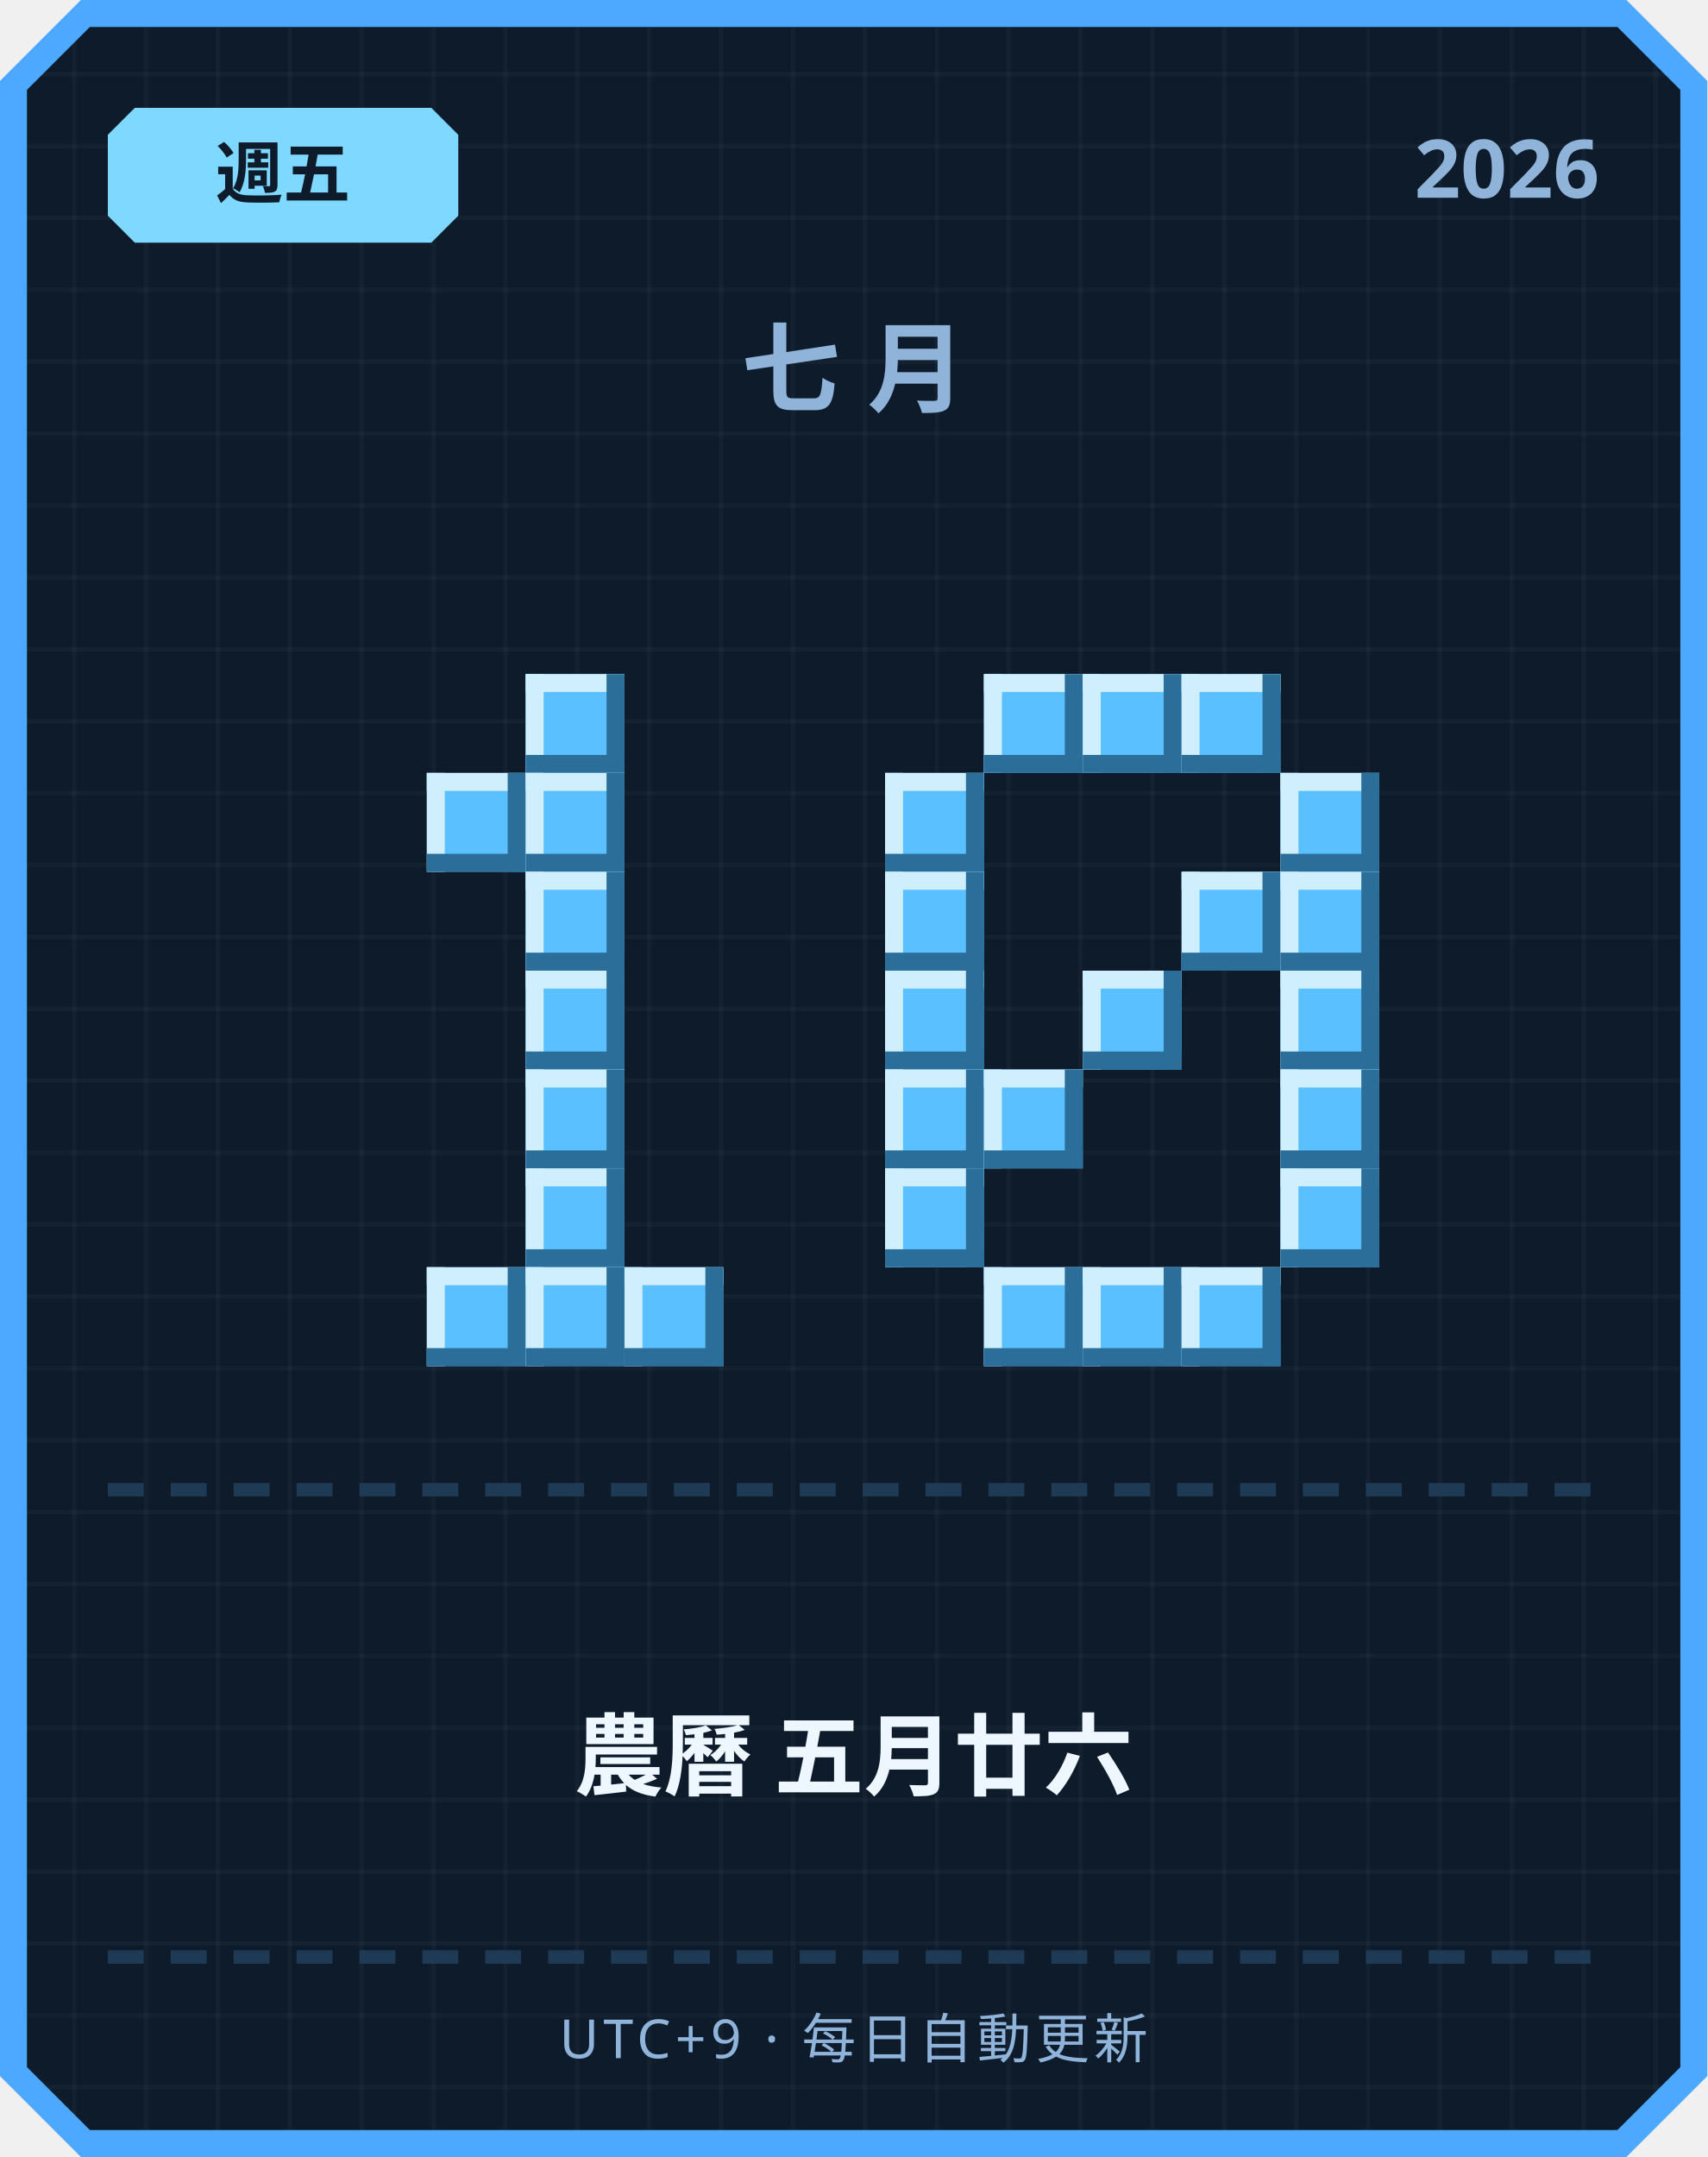
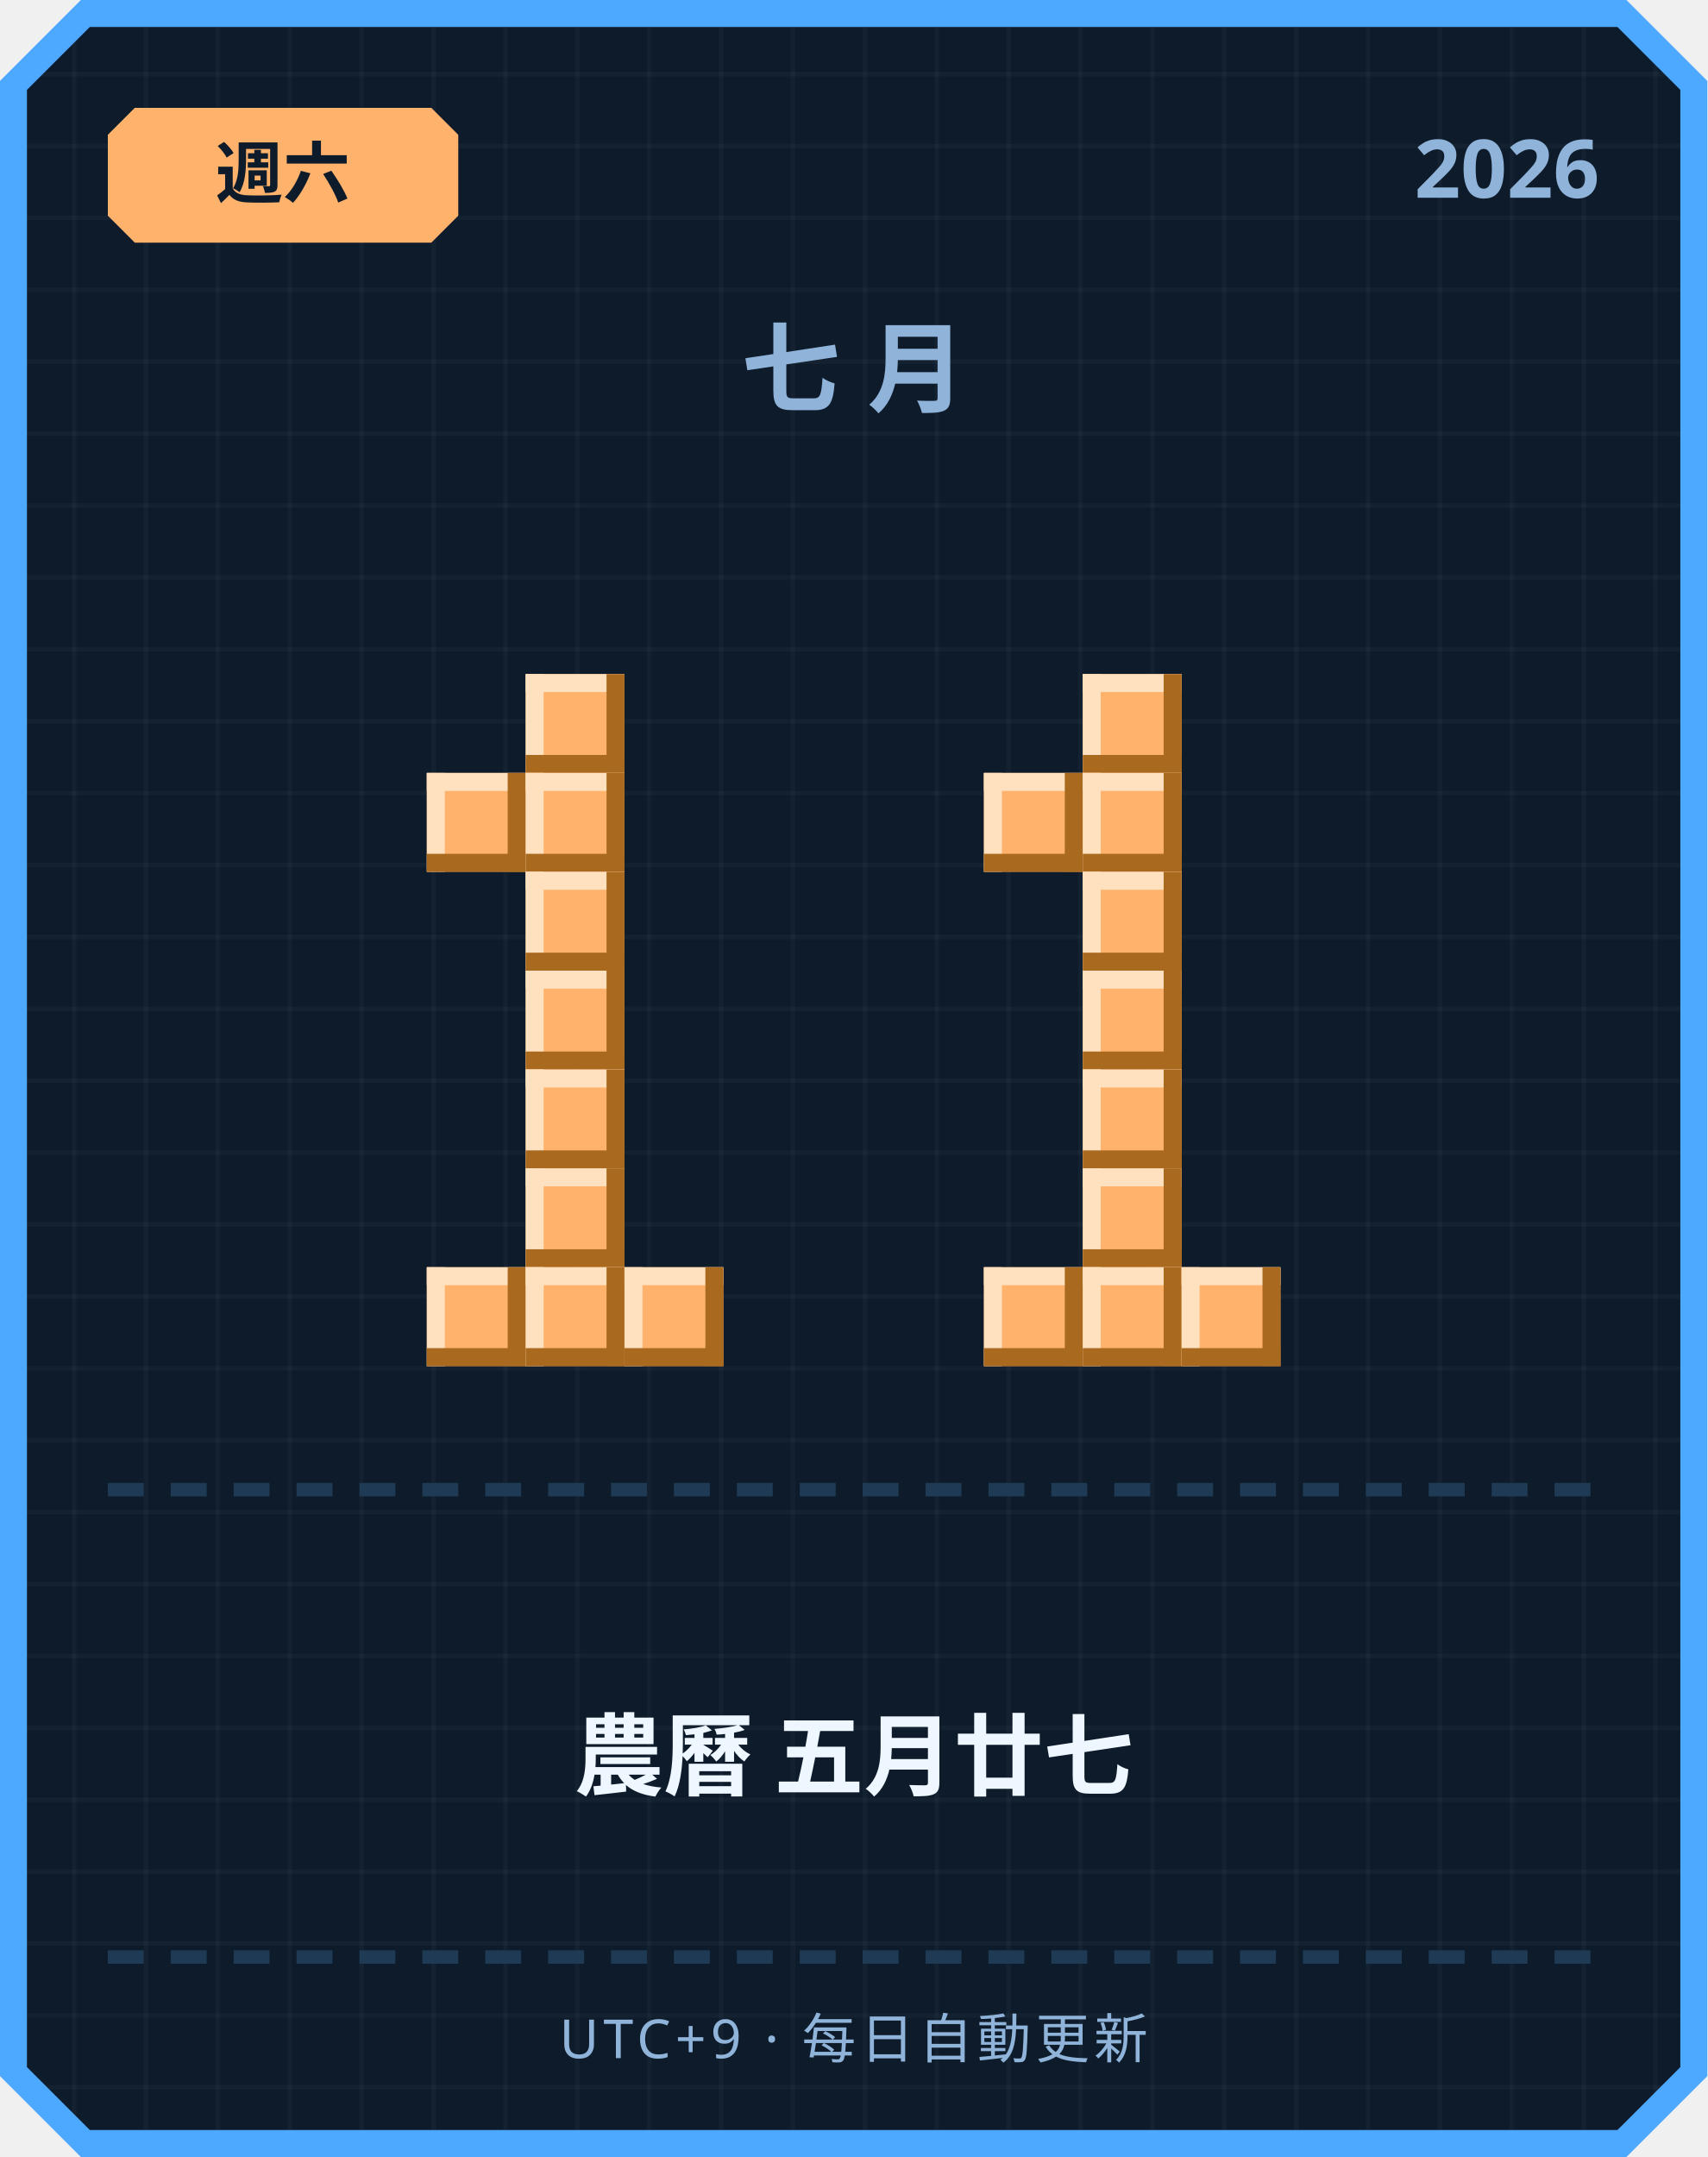
<svg xmlns="http://www.w3.org/2000/svg" width="380" height="480" viewBox="0 0 380 480">
  <defs>
    <pattern id="grid" width="16" height="16" patternUnits="userSpaceOnUse">
      <rect width="16" height="16" fill="#0d1b2a" />
      <rect width="1" height="16" fill="#ffffff" opacity="0.03" />
      <rect width="16" height="1" fill="#ffffff" opacity="0.03" />
    </pattern>
  </defs>
  <path d="M 18,0 L 362,0 L 380,18 L 380,462 L 362,480 L 18,480 L 0,462 L 0,18 Z" fill="#4da8ff" />
  <path d="M 20,6 L 360,6 L 374,20 L 374,460 L 360,474 L 20,474 L 6,460 L 6,20 Z" fill="url(#grid)" />
-   <path d="M 30,24 L 96,24 L 102,30 L 102,48 L 96,54 L 30,54 L 24,48 L 24,30 Z" fill="#7fd8ff" />
-   <text x="63" y="44" text-anchor="middle" font-family="'Segoe UI', sans-serif" font-size="15" font-weight="700" fill="#0d1b2a">週五</text>
+   <path d="M 30,24 L 96,24 L 102,30 L 102,48 L 96,54 L 30,54 L 24,48 L 24,30 Z" fill="#ffb26b" />
+   <text x="63" y="44" text-anchor="middle" font-family="'Segoe UI', sans-serif" font-size="15" font-weight="700" fill="#0d1b2a">週六</text>
  <text x="356" y="44" text-anchor="end" font-family="'Segoe UI', sans-serif" font-size="18" font-weight="700" fill="#8fb3d9">2026</text>
  <text x="190" y="90" text-anchor="middle" font-family="'Segoe UI', sans-serif" font-size="22" font-weight="700" letter-spacing="6" fill="#8fb3d9">七月</text>
-   <rect x="117" y="150" width="22" height="22" fill="#5bc0ff" />
-   <rect x="117" y="150" width="22" height="4" fill="#cfefff" />
-   <rect x="117" y="150" width="4" height="22" fill="#cfefff" />
-   <rect x="117" y="168" width="22" height="4" fill="#2b6e99" />
-   <rect x="135" y="150" width="4" height="22" fill="#2b6e99" />
-   <rect x="95" y="172" width="22" height="22" fill="#5bc0ff" />
-   <rect x="95" y="172" width="22" height="4" fill="#cfefff" />
-   <rect x="95" y="172" width="4" height="22" fill="#cfefff" />
-   <rect x="95" y="190" width="22" height="4" fill="#2b6e99" />
-   <rect x="113" y="172" width="4" height="22" fill="#2b6e99" />
-   <rect x="117" y="172" width="22" height="22" fill="#5bc0ff" />
-   <rect x="117" y="172" width="22" height="4" fill="#cfefff" />
-   <rect x="117" y="172" width="4" height="22" fill="#cfefff" />
-   <rect x="117" y="190" width="22" height="4" fill="#2b6e99" />
-   <rect x="135" y="172" width="4" height="22" fill="#2b6e99" />
-   <rect x="117" y="194" width="22" height="22" fill="#5bc0ff" />
-   <rect x="117" y="194" width="22" height="4" fill="#cfefff" />
-   <rect x="117" y="194" width="4" height="22" fill="#cfefff" />
-   <rect x="117" y="212" width="22" height="4" fill="#2b6e99" />
-   <rect x="135" y="194" width="4" height="22" fill="#2b6e99" />
-   <rect x="117" y="216" width="22" height="22" fill="#5bc0ff" />
-   <rect x="117" y="216" width="22" height="4" fill="#cfefff" />
-   <rect x="117" y="216" width="4" height="22" fill="#cfefff" />
-   <rect x="117" y="234" width="22" height="4" fill="#2b6e99" />
-   <rect x="135" y="216" width="4" height="22" fill="#2b6e99" />
-   <rect x="117" y="238" width="22" height="22" fill="#5bc0ff" />
-   <rect x="117" y="238" width="22" height="4" fill="#cfefff" />
-   <rect x="117" y="238" width="4" height="22" fill="#cfefff" />
-   <rect x="117" y="256" width="22" height="4" fill="#2b6e99" />
-   <rect x="135" y="238" width="4" height="22" fill="#2b6e99" />
-   <rect x="117" y="260" width="22" height="22" fill="#5bc0ff" />
-   <rect x="117" y="260" width="22" height="4" fill="#cfefff" />
-   <rect x="117" y="260" width="4" height="22" fill="#cfefff" />
-   <rect x="117" y="278" width="22" height="4" fill="#2b6e99" />
-   <rect x="135" y="260" width="4" height="22" fill="#2b6e99" />
-   <rect x="95" y="282" width="22" height="22" fill="#5bc0ff" />
-   <rect x="95" y="282" width="22" height="4" fill="#cfefff" />
-   <rect x="95" y="282" width="4" height="22" fill="#cfefff" />
-   <rect x="95" y="300" width="22" height="4" fill="#2b6e99" />
-   <rect x="113" y="282" width="4" height="22" fill="#2b6e99" />
-   <rect x="117" y="282" width="22" height="22" fill="#5bc0ff" />
-   <rect x="117" y="282" width="22" height="4" fill="#cfefff" />
-   <rect x="117" y="282" width="4" height="22" fill="#cfefff" />
-   <rect x="117" y="300" width="22" height="4" fill="#2b6e99" />
-   <rect x="135" y="282" width="4" height="22" fill="#2b6e99" />
-   <rect x="139" y="282" width="22" height="22" fill="#5bc0ff" />
-   <rect x="139" y="282" width="22" height="4" fill="#cfefff" />
-   <rect x="139" y="282" width="4" height="22" fill="#cfefff" />
-   <rect x="139" y="300" width="22" height="4" fill="#2b6e99" />
-   <rect x="157" y="282" width="4" height="22" fill="#2b6e99" />
-   <rect x="219" y="150" width="22" height="22" fill="#5bc0ff" />
-   <rect x="219" y="150" width="22" height="4" fill="#cfefff" />
-   <rect x="219" y="150" width="4" height="22" fill="#cfefff" />
-   <rect x="219" y="168" width="22" height="4" fill="#2b6e99" />
-   <rect x="237" y="150" width="4" height="22" fill="#2b6e99" />
-   <rect x="241" y="150" width="22" height="22" fill="#5bc0ff" />
-   <rect x="241" y="150" width="22" height="4" fill="#cfefff" />
-   <rect x="241" y="150" width="4" height="22" fill="#cfefff" />
-   <rect x="241" y="168" width="22" height="4" fill="#2b6e99" />
-   <rect x="259" y="150" width="4" height="22" fill="#2b6e99" />
-   <rect x="263" y="150" width="22" height="22" fill="#5bc0ff" />
-   <rect x="263" y="150" width="22" height="4" fill="#cfefff" />
-   <rect x="263" y="150" width="4" height="22" fill="#cfefff" />
-   <rect x="263" y="168" width="22" height="4" fill="#2b6e99" />
-   <rect x="281" y="150" width="4" height="22" fill="#2b6e99" />
-   <rect x="197" y="172" width="22" height="22" fill="#5bc0ff" />
-   <rect x="197" y="172" width="22" height="4" fill="#cfefff" />
-   <rect x="197" y="172" width="4" height="22" fill="#cfefff" />
-   <rect x="197" y="190" width="22" height="4" fill="#2b6e99" />
-   <rect x="215" y="172" width="4" height="22" fill="#2b6e99" />
-   <rect x="285" y="172" width="22" height="22" fill="#5bc0ff" />
-   <rect x="285" y="172" width="22" height="4" fill="#cfefff" />
-   <rect x="285" y="172" width="4" height="22" fill="#cfefff" />
-   <rect x="285" y="190" width="22" height="4" fill="#2b6e99" />
-   <rect x="303" y="172" width="4" height="22" fill="#2b6e99" />
-   <rect x="197" y="194" width="22" height="22" fill="#5bc0ff" />
-   <rect x="197" y="194" width="22" height="4" fill="#cfefff" />
-   <rect x="197" y="194" width="4" height="22" fill="#cfefff" />
-   <rect x="197" y="212" width="22" height="4" fill="#2b6e99" />
-   <rect x="215" y="194" width="4" height="22" fill="#2b6e99" />
-   <rect x="263" y="194" width="22" height="22" fill="#5bc0ff" />
-   <rect x="263" y="194" width="22" height="4" fill="#cfefff" />
-   <rect x="263" y="194" width="4" height="22" fill="#cfefff" />
-   <rect x="263" y="212" width="22" height="4" fill="#2b6e99" />
-   <rect x="281" y="194" width="4" height="22" fill="#2b6e99" />
-   <rect x="285" y="194" width="22" height="22" fill="#5bc0ff" />
-   <rect x="285" y="194" width="22" height="4" fill="#cfefff" />
-   <rect x="285" y="194" width="4" height="22" fill="#cfefff" />
-   <rect x="285" y="212" width="22" height="4" fill="#2b6e99" />
-   <rect x="303" y="194" width="4" height="22" fill="#2b6e99" />
-   <rect x="197" y="216" width="22" height="22" fill="#5bc0ff" />
-   <rect x="197" y="216" width="22" height="4" fill="#cfefff" />
-   <rect x="197" y="216" width="4" height="22" fill="#cfefff" />
-   <rect x="197" y="234" width="22" height="4" fill="#2b6e99" />
-   <rect x="215" y="216" width="4" height="22" fill="#2b6e99" />
-   <rect x="241" y="216" width="22" height="22" fill="#5bc0ff" />
-   <rect x="241" y="216" width="22" height="4" fill="#cfefff" />
-   <rect x="241" y="216" width="4" height="22" fill="#cfefff" />
-   <rect x="241" y="234" width="22" height="4" fill="#2b6e99" />
-   <rect x="259" y="216" width="4" height="22" fill="#2b6e99" />
-   <rect x="285" y="216" width="22" height="22" fill="#5bc0ff" />
-   <rect x="285" y="216" width="22" height="4" fill="#cfefff" />
-   <rect x="285" y="216" width="4" height="22" fill="#cfefff" />
-   <rect x="285" y="234" width="22" height="4" fill="#2b6e99" />
-   <rect x="303" y="216" width="4" height="22" fill="#2b6e99" />
-   <rect x="197" y="238" width="22" height="22" fill="#5bc0ff" />
-   <rect x="197" y="238" width="22" height="4" fill="#cfefff" />
-   <rect x="197" y="238" width="4" height="22" fill="#cfefff" />
-   <rect x="197" y="256" width="22" height="4" fill="#2b6e99" />
-   <rect x="215" y="238" width="4" height="22" fill="#2b6e99" />
-   <rect x="219" y="238" width="22" height="22" fill="#5bc0ff" />
-   <rect x="219" y="238" width="22" height="4" fill="#cfefff" />
-   <rect x="219" y="238" width="4" height="22" fill="#cfefff" />
-   <rect x="219" y="256" width="22" height="4" fill="#2b6e99" />
-   <rect x="237" y="238" width="4" height="22" fill="#2b6e99" />
-   <rect x="285" y="238" width="22" height="22" fill="#5bc0ff" />
-   <rect x="285" y="238" width="22" height="4" fill="#cfefff" />
-   <rect x="285" y="238" width="4" height="22" fill="#cfefff" />
-   <rect x="285" y="256" width="22" height="4" fill="#2b6e99" />
-   <rect x="303" y="238" width="4" height="22" fill="#2b6e99" />
-   <rect x="197" y="260" width="22" height="22" fill="#5bc0ff" />
-   <rect x="197" y="260" width="22" height="4" fill="#cfefff" />
-   <rect x="197" y="260" width="4" height="22" fill="#cfefff" />
-   <rect x="197" y="278" width="22" height="4" fill="#2b6e99" />
-   <rect x="215" y="260" width="4" height="22" fill="#2b6e99" />
-   <rect x="285" y="260" width="22" height="22" fill="#5bc0ff" />
-   <rect x="285" y="260" width="22" height="4" fill="#cfefff" />
-   <rect x="285" y="260" width="4" height="22" fill="#cfefff" />
-   <rect x="285" y="278" width="22" height="4" fill="#2b6e99" />
-   <rect x="303" y="260" width="4" height="22" fill="#2b6e99" />
-   <rect x="219" y="282" width="22" height="22" fill="#5bc0ff" />
-   <rect x="219" y="282" width="22" height="4" fill="#cfefff" />
-   <rect x="219" y="282" width="4" height="22" fill="#cfefff" />
-   <rect x="219" y="300" width="22" height="4" fill="#2b6e99" />
-   <rect x="237" y="282" width="4" height="22" fill="#2b6e99" />
-   <rect x="241" y="282" width="22" height="22" fill="#5bc0ff" />
-   <rect x="241" y="282" width="22" height="4" fill="#cfefff" />
-   <rect x="241" y="282" width="4" height="22" fill="#cfefff" />
-   <rect x="241" y="300" width="22" height="4" fill="#2b6e99" />
-   <rect x="259" y="282" width="4" height="22" fill="#2b6e99" />
-   <rect x="263" y="282" width="22" height="22" fill="#5bc0ff" />
-   <rect x="263" y="282" width="22" height="4" fill="#cfefff" />
-   <rect x="263" y="282" width="4" height="22" fill="#cfefff" />
-   <rect x="263" y="300" width="22" height="4" fill="#2b6e99" />
-   <rect x="281" y="282" width="4" height="22" fill="#2b6e99" />
+   <rect x="117" y="150" width="22" height="22" fill="#ffb26b" />
+   <rect x="117" y="150" width="22" height="4" fill="#ffe1bf" />
+   <rect x="117" y="150" width="4" height="22" fill="#ffe1bf" />
+   <rect x="117" y="168" width="22" height="4" fill="#a9691f" />
+   <rect x="135" y="150" width="4" height="22" fill="#a9691f" />
+   <rect x="95" y="172" width="22" height="22" fill="#ffb26b" />
+   <rect x="95" y="172" width="22" height="4" fill="#ffe1bf" />
+   <rect x="95" y="172" width="4" height="22" fill="#ffe1bf" />
+   <rect x="95" y="190" width="22" height="4" fill="#a9691f" />
+   <rect x="113" y="172" width="4" height="22" fill="#a9691f" />
+   <rect x="117" y="172" width="22" height="22" fill="#ffb26b" />
+   <rect x="117" y="172" width="22" height="4" fill="#ffe1bf" />
+   <rect x="117" y="172" width="4" height="22" fill="#ffe1bf" />
+   <rect x="117" y="190" width="22" height="4" fill="#a9691f" />
+   <rect x="135" y="172" width="4" height="22" fill="#a9691f" />
+   <rect x="117" y="194" width="22" height="22" fill="#ffb26b" />
+   <rect x="117" y="194" width="22" height="4" fill="#ffe1bf" />
+   <rect x="117" y="194" width="4" height="22" fill="#ffe1bf" />
+   <rect x="117" y="212" width="22" height="4" fill="#a9691f" />
+   <rect x="135" y="194" width="4" height="22" fill="#a9691f" />
+   <rect x="117" y="216" width="22" height="22" fill="#ffb26b" />
+   <rect x="117" y="216" width="22" height="4" fill="#ffe1bf" />
+   <rect x="117" y="216" width="4" height="22" fill="#ffe1bf" />
+   <rect x="117" y="234" width="22" height="4" fill="#a9691f" />
+   <rect x="135" y="216" width="4" height="22" fill="#a9691f" />
+   <rect x="117" y="238" width="22" height="22" fill="#ffb26b" />
+   <rect x="117" y="238" width="22" height="4" fill="#ffe1bf" />
+   <rect x="117" y="238" width="4" height="22" fill="#ffe1bf" />
+   <rect x="117" y="256" width="22" height="4" fill="#a9691f" />
+   <rect x="135" y="238" width="4" height="22" fill="#a9691f" />
+   <rect x="117" y="260" width="22" height="22" fill="#ffb26b" />
+   <rect x="117" y="260" width="22" height="4" fill="#ffe1bf" />
+   <rect x="117" y="260" width="4" height="22" fill="#ffe1bf" />
+   <rect x="117" y="278" width="22" height="4" fill="#a9691f" />
+   <rect x="135" y="260" width="4" height="22" fill="#a9691f" />
+   <rect x="95" y="282" width="22" height="22" fill="#ffb26b" />
+   <rect x="95" y="282" width="22" height="4" fill="#ffe1bf" />
+   <rect x="95" y="282" width="4" height="22" fill="#ffe1bf" />
+   <rect x="95" y="300" width="22" height="4" fill="#a9691f" />
+   <rect x="113" y="282" width="4" height="22" fill="#a9691f" />
+   <rect x="117" y="282" width="22" height="22" fill="#ffb26b" />
+   <rect x="117" y="282" width="22" height="4" fill="#ffe1bf" />
+   <rect x="117" y="282" width="4" height="22" fill="#ffe1bf" />
+   <rect x="117" y="300" width="22" height="4" fill="#a9691f" />
+   <rect x="135" y="282" width="4" height="22" fill="#a9691f" />
+   <rect x="139" y="282" width="22" height="22" fill="#ffb26b" />
+   <rect x="139" y="282" width="22" height="4" fill="#ffe1bf" />
+   <rect x="139" y="282" width="4" height="22" fill="#ffe1bf" />
+   <rect x="139" y="300" width="22" height="4" fill="#a9691f" />
+   <rect x="157" y="282" width="4" height="22" fill="#a9691f" />
+   <rect x="241" y="150" width="22" height="22" fill="#ffb26b" />
+   <rect x="241" y="150" width="22" height="4" fill="#ffe1bf" />
+   <rect x="241" y="150" width="4" height="22" fill="#ffe1bf" />
+   <rect x="241" y="168" width="22" height="4" fill="#a9691f" />
+   <rect x="259" y="150" width="4" height="22" fill="#a9691f" />
+   <rect x="219" y="172" width="22" height="22" fill="#ffb26b" />
+   <rect x="219" y="172" width="22" height="4" fill="#ffe1bf" />
+   <rect x="219" y="172" width="4" height="22" fill="#ffe1bf" />
+   <rect x="219" y="190" width="22" height="4" fill="#a9691f" />
+   <rect x="237" y="172" width="4" height="22" fill="#a9691f" />
+   <rect x="241" y="172" width="22" height="22" fill="#ffb26b" />
+   <rect x="241" y="172" width="22" height="4" fill="#ffe1bf" />
+   <rect x="241" y="172" width="4" height="22" fill="#ffe1bf" />
+   <rect x="241" y="190" width="22" height="4" fill="#a9691f" />
+   <rect x="259" y="172" width="4" height="22" fill="#a9691f" />
+   <rect x="241" y="194" width="22" height="22" fill="#ffb26b" />
+   <rect x="241" y="194" width="22" height="4" fill="#ffe1bf" />
+   <rect x="241" y="194" width="4" height="22" fill="#ffe1bf" />
+   <rect x="241" y="212" width="22" height="4" fill="#a9691f" />
+   <rect x="259" y="194" width="4" height="22" fill="#a9691f" />
+   <rect x="241" y="216" width="22" height="22" fill="#ffb26b" />
+   <rect x="241" y="216" width="22" height="4" fill="#ffe1bf" />
+   <rect x="241" y="216" width="4" height="22" fill="#ffe1bf" />
+   <rect x="241" y="234" width="22" height="4" fill="#a9691f" />
+   <rect x="259" y="216" width="4" height="22" fill="#a9691f" />
+   <rect x="241" y="238" width="22" height="22" fill="#ffb26b" />
+   <rect x="241" y="238" width="22" height="4" fill="#ffe1bf" />
+   <rect x="241" y="238" width="4" height="22" fill="#ffe1bf" />
+   <rect x="241" y="256" width="22" height="4" fill="#a9691f" />
+   <rect x="259" y="238" width="4" height="22" fill="#a9691f" />
+   <rect x="241" y="260" width="22" height="22" fill="#ffb26b" />
+   <rect x="241" y="260" width="22" height="4" fill="#ffe1bf" />
+   <rect x="241" y="260" width="4" height="22" fill="#ffe1bf" />
+   <rect x="241" y="278" width="22" height="4" fill="#a9691f" />
+   <rect x="259" y="260" width="4" height="22" fill="#a9691f" />
+   <rect x="219" y="282" width="22" height="22" fill="#ffb26b" />
+   <rect x="219" y="282" width="22" height="4" fill="#ffe1bf" />
+   <rect x="219" y="282" width="4" height="22" fill="#ffe1bf" />
+   <rect x="219" y="300" width="22" height="4" fill="#a9691f" />
+   <rect x="237" y="282" width="4" height="22" fill="#a9691f" />
+   <rect x="241" y="282" width="22" height="22" fill="#ffb26b" />
+   <rect x="241" y="282" width="22" height="4" fill="#ffe1bf" />
+   <rect x="241" y="282" width="4" height="22" fill="#ffe1bf" />
+   <rect x="241" y="300" width="22" height="4" fill="#a9691f" />
+   <rect x="259" y="282" width="4" height="22" fill="#a9691f" />
+   <rect x="263" y="282" width="22" height="22" fill="#ffb26b" />
+   <rect x="263" y="282" width="22" height="4" fill="#ffe1bf" />
+   <rect x="263" y="282" width="4" height="22" fill="#ffe1bf" />
+   <rect x="263" y="300" width="22" height="4" fill="#a9691f" />
+   <rect x="281" y="282" width="4" height="22" fill="#a9691f" />
  <rect x="24" y="330" width="8" height="3" fill="#1e3a54" />
  <rect x="38" y="330" width="8" height="3" fill="#1e3a54" />
  <rect x="52" y="330" width="8" height="3" fill="#1e3a54" />
  <rect x="66" y="330" width="8" height="3" fill="#1e3a54" />
  <rect x="80" y="330" width="8" height="3" fill="#1e3a54" />
  <rect x="94" y="330" width="8" height="3" fill="#1e3a54" />
  <rect x="108" y="330" width="8" height="3" fill="#1e3a54" />
  <rect x="122" y="330" width="8" height="3" fill="#1e3a54" />
  <rect x="136" y="330" width="8" height="3" fill="#1e3a54" />
  <rect x="150" y="330" width="8" height="3" fill="#1e3a54" />
  <rect x="164" y="330" width="8" height="3" fill="#1e3a54" />
  <rect x="178" y="330" width="8" height="3" fill="#1e3a54" />
  <rect x="192" y="330" width="8" height="3" fill="#1e3a54" />
  <rect x="206" y="330" width="8" height="3" fill="#1e3a54" />
  <rect x="220" y="330" width="8" height="3" fill="#1e3a54" />
  <rect x="234" y="330" width="8" height="3" fill="#1e3a54" />
  <rect x="248" y="330" width="8" height="3" fill="#1e3a54" />
  <rect x="262" y="330" width="8" height="3" fill="#1e3a54" />
  <rect x="276" y="330" width="8" height="3" fill="#1e3a54" />
  <rect x="290" y="330" width="8" height="3" fill="#1e3a54" />
  <rect x="304" y="330" width="8" height="3" fill="#1e3a54" />
  <rect x="318" y="330" width="8" height="3" fill="#1e3a54" />
  <rect x="332" y="330" width="8" height="3" fill="#1e3a54" />
  <rect x="346" y="330" width="8" height="3" fill="#1e3a54" />
-   <text x="190" y="398" text-anchor="middle" font-family="'Segoe UI', 'Microsoft JhengHei', sans-serif" font-size="20" font-weight="700" fill="#eef6ff">農曆 五月廿六</text>
+   <text x="190" y="398" text-anchor="middle" font-family="'Segoe UI', 'Microsoft JhengHei', sans-serif" font-size="20" font-weight="700" fill="#eef6ff">農曆 五月廿七</text>
  <rect x="24" y="434" width="8" height="3" fill="#1e3a54" />
  <rect x="38" y="434" width="8" height="3" fill="#1e3a54" />
  <rect x="52" y="434" width="8" height="3" fill="#1e3a54" />
  <rect x="66" y="434" width="8" height="3" fill="#1e3a54" />
  <rect x="80" y="434" width="8" height="3" fill="#1e3a54" />
  <rect x="94" y="434" width="8" height="3" fill="#1e3a54" />
  <rect x="108" y="434" width="8" height="3" fill="#1e3a54" />
  <rect x="122" y="434" width="8" height="3" fill="#1e3a54" />
  <rect x="136" y="434" width="8" height="3" fill="#1e3a54" />
  <rect x="150" y="434" width="8" height="3" fill="#1e3a54" />
  <rect x="164" y="434" width="8" height="3" fill="#1e3a54" />
  <rect x="178" y="434" width="8" height="3" fill="#1e3a54" />
  <rect x="192" y="434" width="8" height="3" fill="#1e3a54" />
  <rect x="206" y="434" width="8" height="3" fill="#1e3a54" />
  <rect x="220" y="434" width="8" height="3" fill="#1e3a54" />
  <rect x="234" y="434" width="8" height="3" fill="#1e3a54" />
  <rect x="248" y="434" width="8" height="3" fill="#1e3a54" />
  <rect x="262" y="434" width="8" height="3" fill="#1e3a54" />
  <rect x="276" y="434" width="8" height="3" fill="#1e3a54" />
  <rect x="290" y="434" width="8" height="3" fill="#1e3a54" />
  <rect x="304" y="434" width="8" height="3" fill="#1e3a54" />
  <rect x="318" y="434" width="8" height="3" fill="#1e3a54" />
  <rect x="332" y="434" width="8" height="3" fill="#1e3a54" />
  <rect x="346" y="434" width="8" height="3" fill="#1e3a54" />
  <text x="190" y="458" text-anchor="middle" font-family="'Segoe UI', sans-serif" font-size="12" letter-spacing="1" fill="#8fb3d9">UTC+9 · 每日自動更新</text>
</svg>
